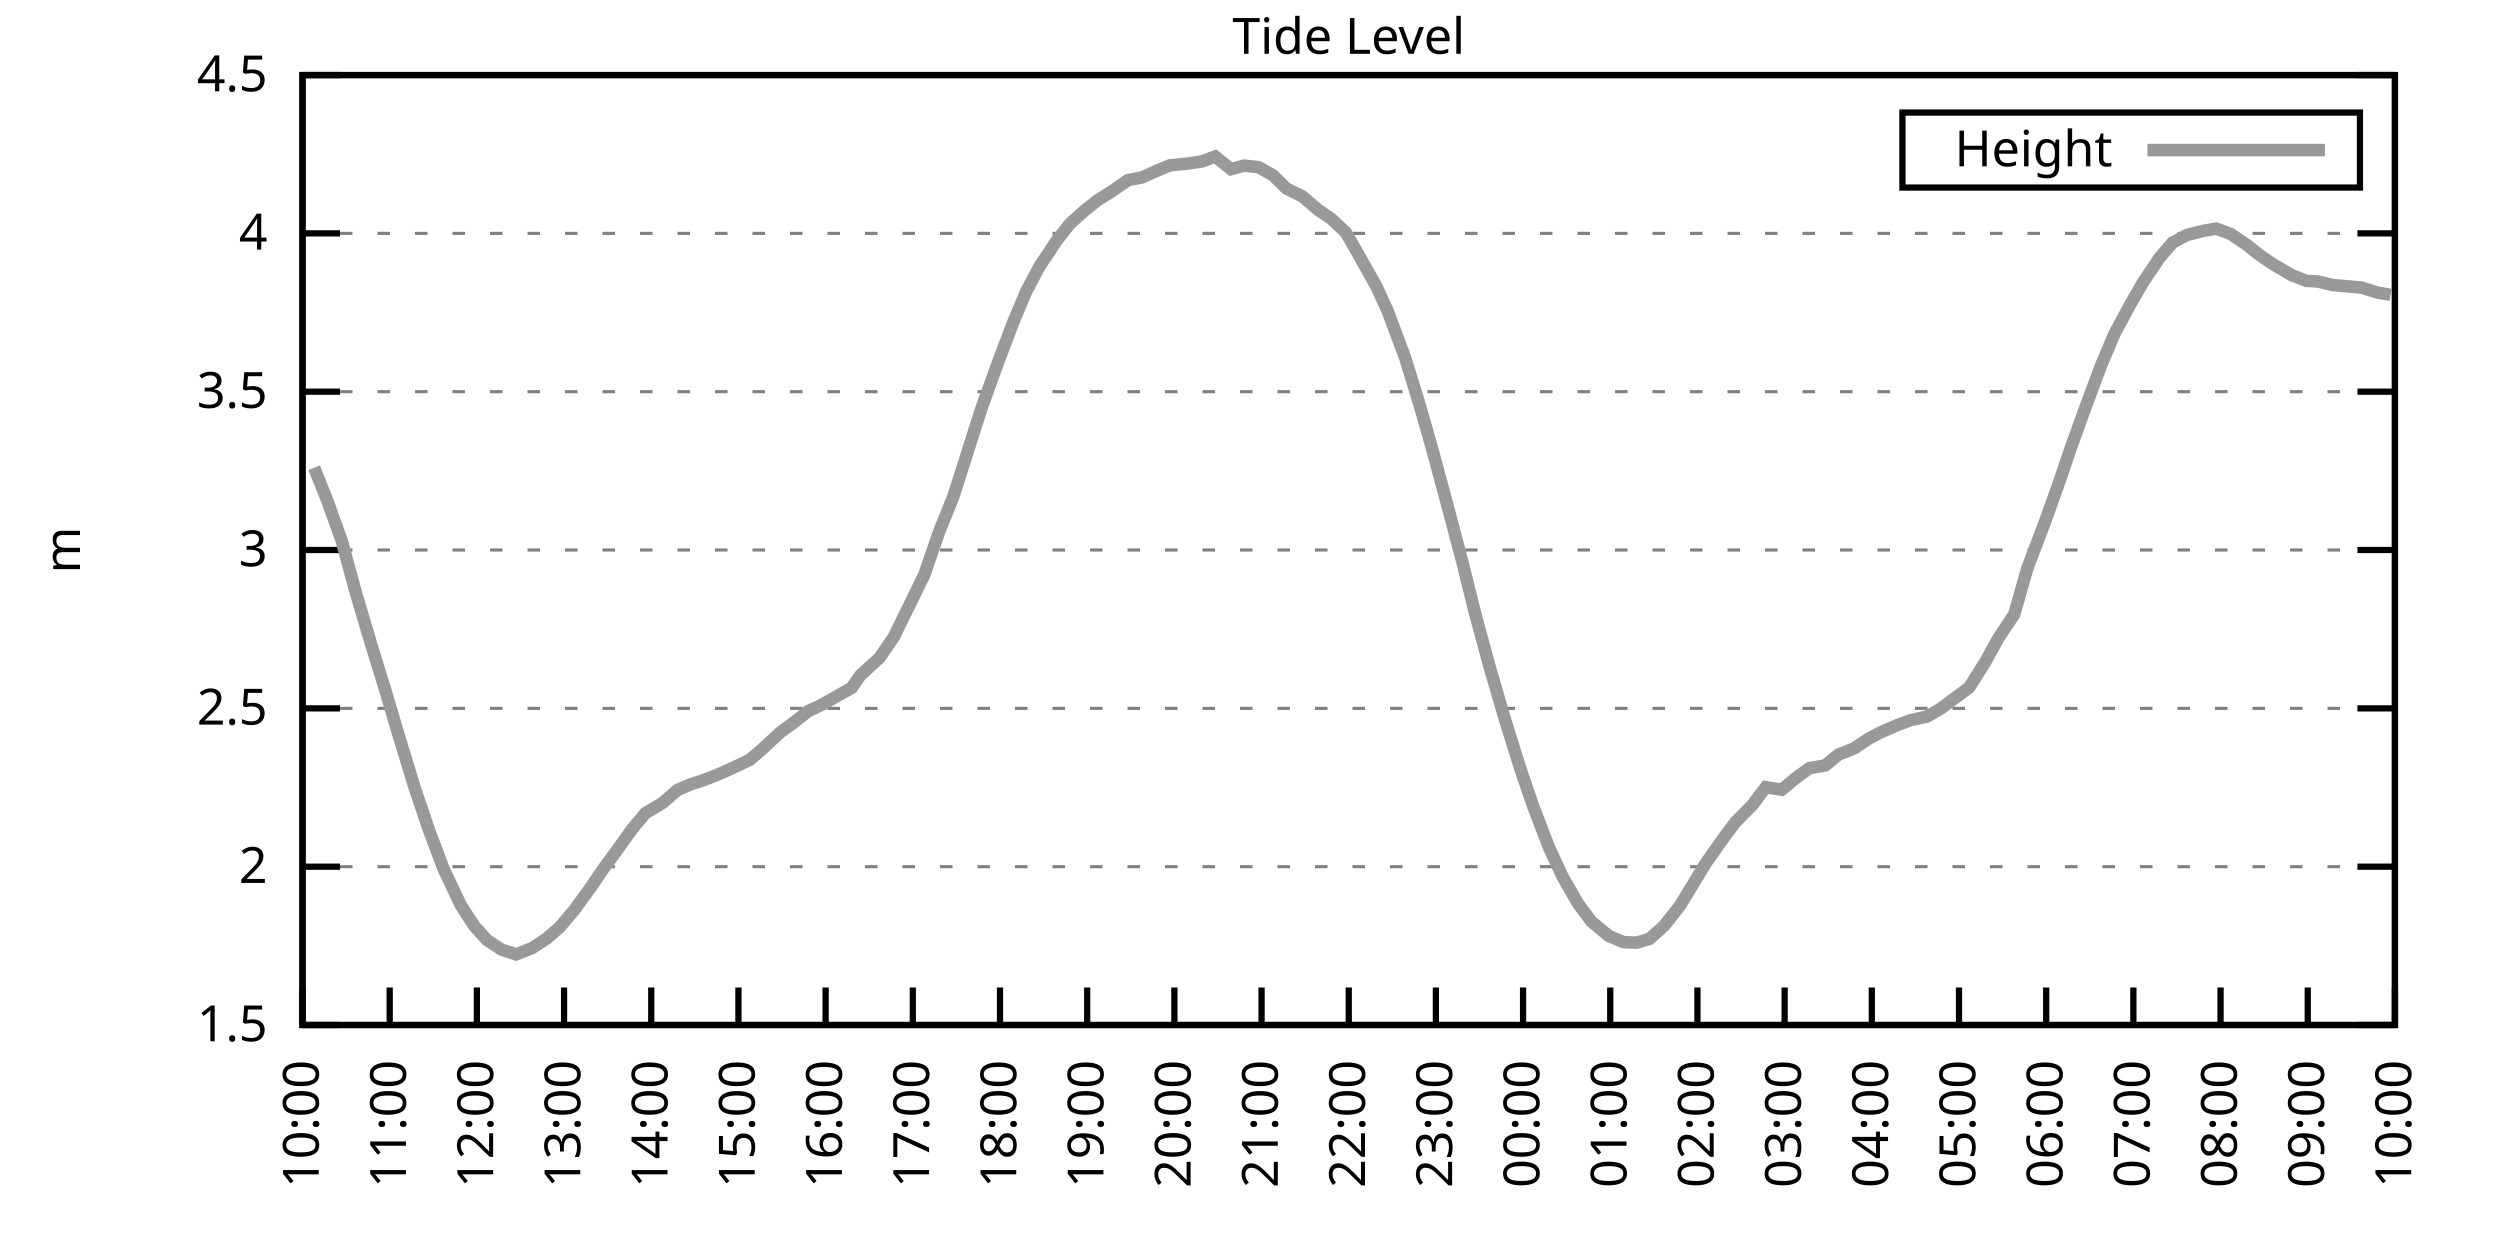
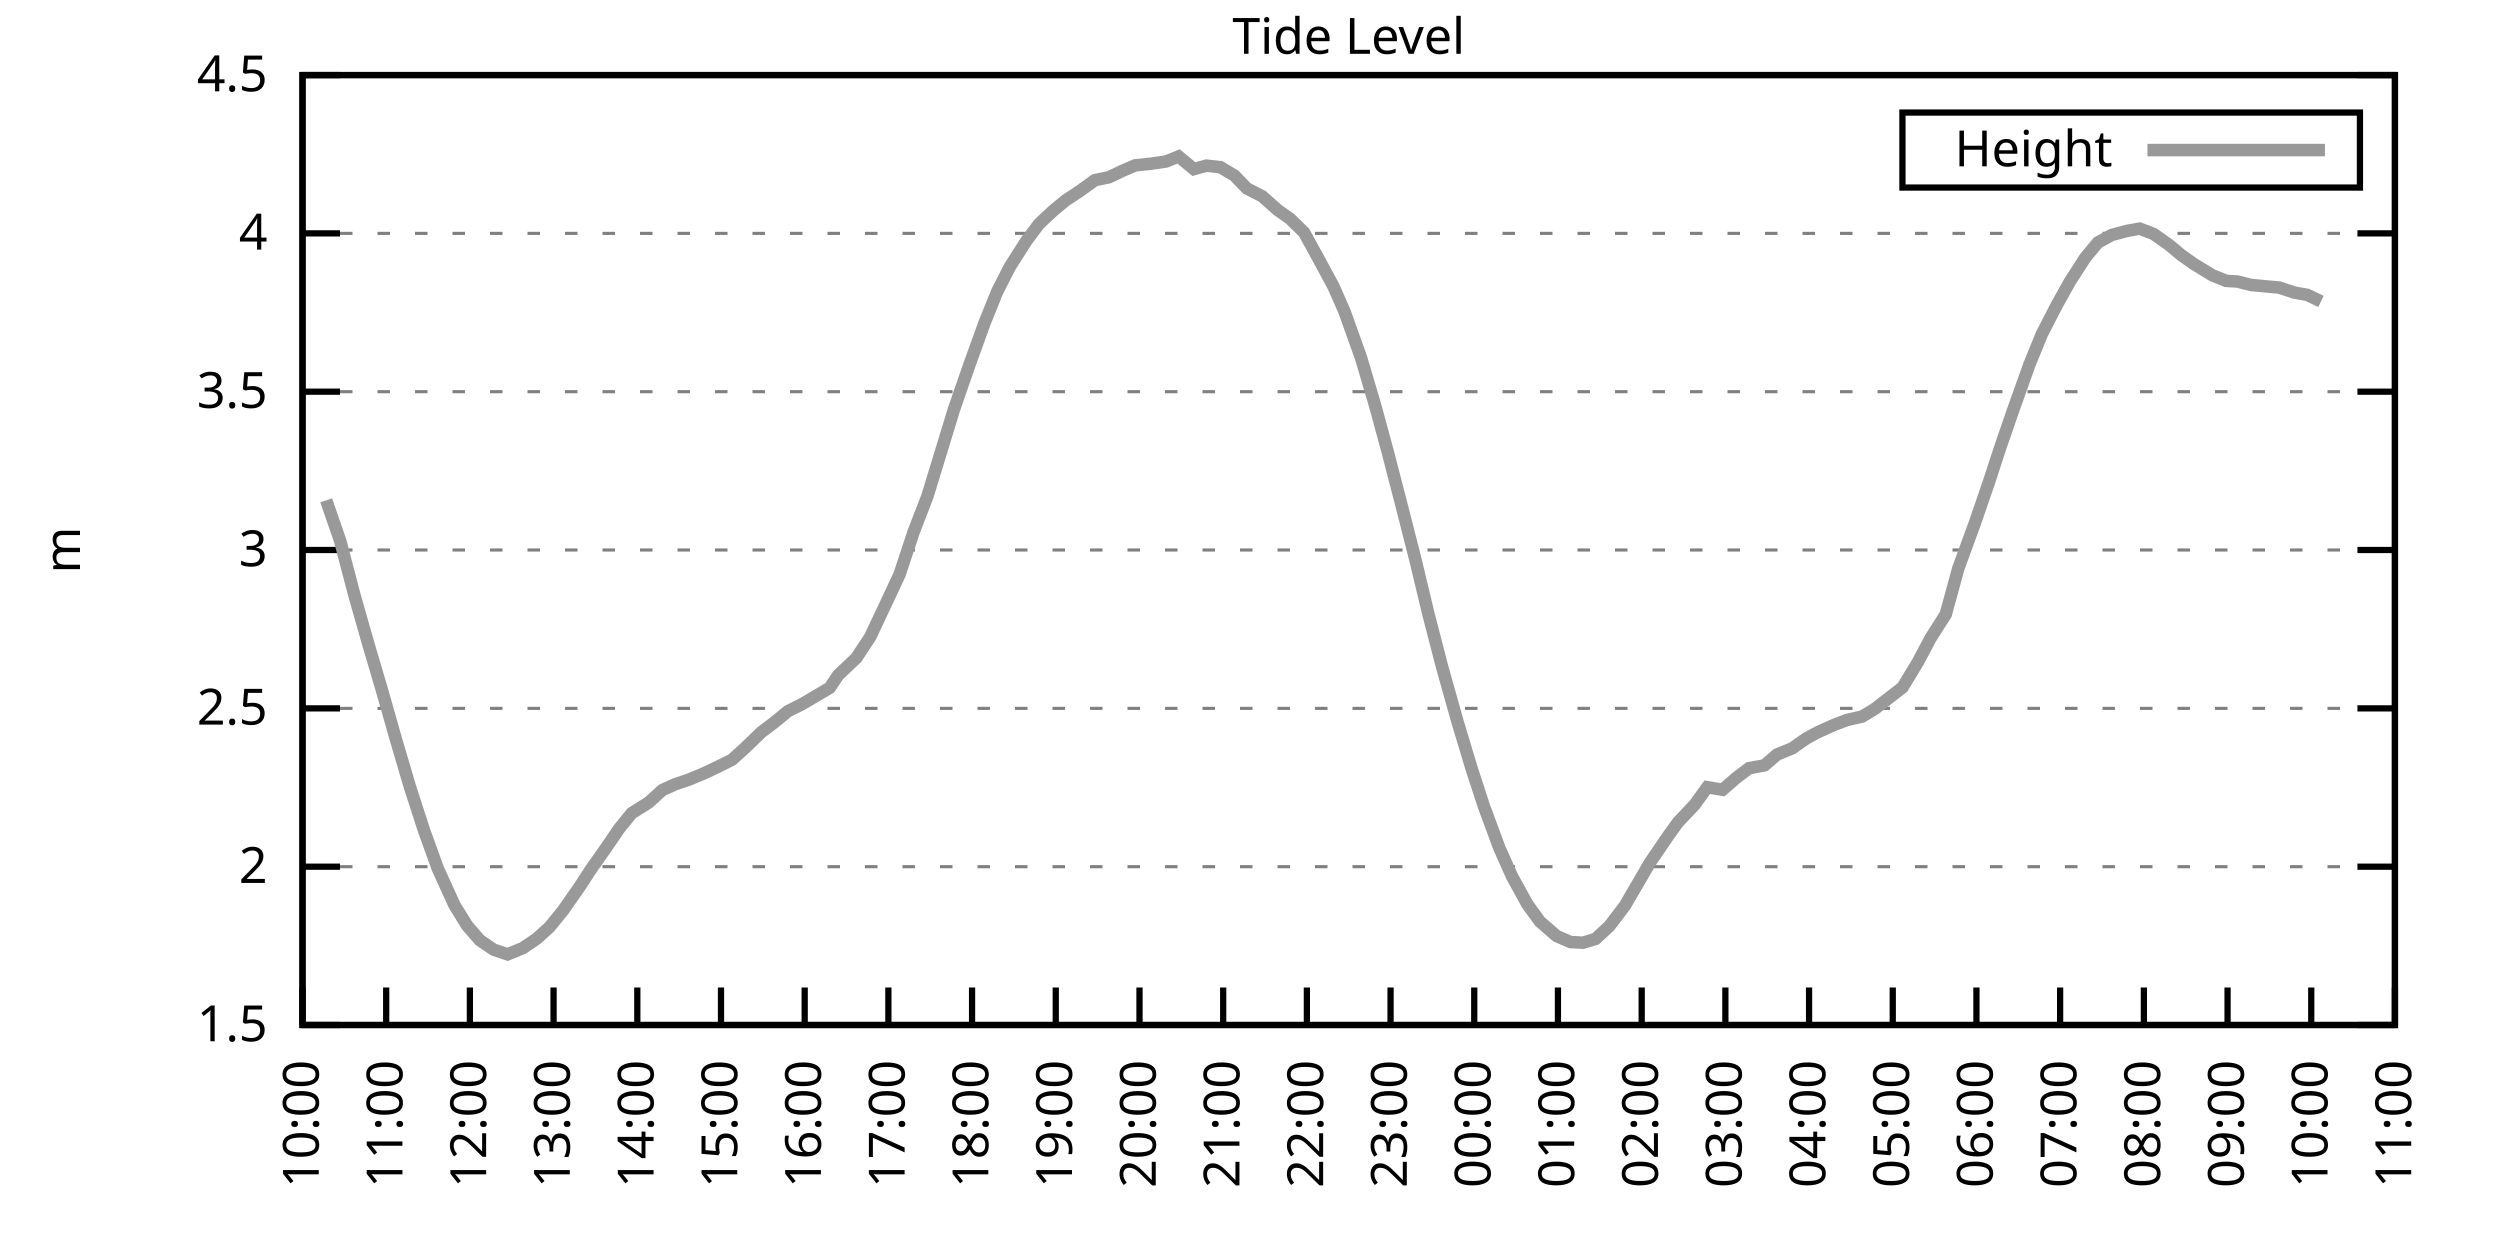
<svg xmlns="http://www.w3.org/2000/svg" xmlns:xlink="http://www.w3.org/1999/xlink" width="400" height="200" viewBox="0 0 400 200">
  <g id="gnuplot_canvas">
    <rect x="0" y="0" width="400" height="200" fill="none" />
    <defs>
      <circle id="gpDot" r="0.5" stroke-width="0.5" stroke="currentColor" />
      <path id="gpPt0" stroke-width="0.333" stroke="currentColor" d="M-1,0 h2 M0,-1 v2" />
      <path id="gpPt1" stroke-width="0.333" stroke="currentColor" d="M-1,-1 L1,1 M1,-1 L-1,1" />
      <path id="gpPt2" stroke-width="0.333" stroke="currentColor" d="M-1,0 L1,0 M0,-1 L0,1 M-1,-1 L1,1 M-1,1 L1,-1" />
      <rect id="gpPt3" stroke-width="0.333" stroke="currentColor" x="-1" y="-1" width="2" height="2" />
      <rect id="gpPt4" stroke-width="0.333" stroke="currentColor" fill="currentColor" x="-1" y="-1" width="2" height="2" />
      <circle id="gpPt5" stroke-width="0.333" stroke="currentColor" cx="0" cy="0" r="1" />
      <use xlink:href="#gpPt5" id="gpPt6" fill="currentColor" stroke="none" />
      <path id="gpPt7" stroke-width="0.333" stroke="currentColor" d="M0,-1.33 L-1.33,0.67 L1.33,0.67 z" />
      <use xlink:href="#gpPt7" id="gpPt8" fill="currentColor" stroke="none" />
      <use xlink:href="#gpPt7" id="gpPt9" stroke="currentColor" transform="rotate(180)" />
      <use xlink:href="#gpPt9" id="gpPt10" fill="currentColor" stroke="none" />
      <use xlink:href="#gpPt3" id="gpPt11" stroke="currentColor" transform="rotate(45)" />
      <use xlink:href="#gpPt11" id="gpPt12" fill="currentColor" stroke="none" />
      <path id="gpPt13" stroke-width="0.333" stroke="currentColor" d="M0,1.330 L1.265,0.411 L0.782,-1.067 L-0.782,-1.076 L-1.265,0.411 z" />
      <use xlink:href="#gpPt13" id="gpPt14" fill="currentColor" stroke="none" />
      <filter id="textbox" filterUnits="objectBoundingBox" x="0" y="0" height="1" width="1">
        <feFlood flood-color="white" flood-opacity="1" result="bgnd" />
        <feComposite in="SourceGraphic" in2="bgnd" operator="atop" />
      </filter>
      <filter id="greybox" filterUnits="objectBoundingBox" x="0" y="0" height="1" width="1">
        <feFlood flood-color="lightgrey" flood-opacity="1" result="grey" />
        <feComposite in="SourceGraphic" in2="grey" operator="atop" />
      </filter>
    </defs>
    <g fill="none" color="white" stroke="currentColor" stroke-width="1.00" stroke-linecap="butt" stroke-linejoin="miter">
</g>
    <g fill="none" color="black" stroke="currentColor" stroke-width="1.00" stroke-linecap="butt" stroke-linejoin="miter">
      <g stroke="none" shape-rendering="crispEdges">
        <polygon fill="rgb(255, 255, 255)" points="48.40,164.00 383.18,164.00 383.18,12.02 48.40,12.02 " />
      </g>
    </g>
    <g fill="none" color="black" stroke="currentColor" stroke-width="1.00" stroke-linecap="butt" stroke-linejoin="miter">
</g>
    <g fill="none" color="black" stroke="black" stroke-width="0.50" stroke-linecap="butt" stroke-linejoin="miter">
</g>
    <g fill="none" color="gray" stroke="currentColor" stroke-width="0.50" stroke-linecap="butt" stroke-linejoin="miter">
      <path stroke="gray" stroke-dasharray="2,4" class="gridline" d="M48.40,164.00 L383.19,164.00  " />
    </g>
    <g fill="none" color="gray" stroke="gray" stroke-width="1.00" stroke-linecap="butt" stroke-linejoin="miter">
</g>
    <g fill="none" color="black" stroke="currentColor" stroke-width="1.00" stroke-linecap="butt" stroke-linejoin="miter">
      <path stroke="black" d="M48.40,164.00 L54.40,164.00 M383.19,164.00 L377.19,164.00  " />
      <g transform="translate(42.80,166.60)" stroke="none" fill="black" font-family="Sans" font-size="8.00" text-anchor="end">
        <text>
          <tspan font-family="Sans"> 1.5</tspan>
        </text>
      </g>
    </g>
    <g fill="none" color="black" stroke="currentColor" stroke-width="1.00" stroke-linecap="butt" stroke-linejoin="miter">
</g>
    <g fill="none" color="black" stroke="black" stroke-width="0.50" stroke-linecap="butt" stroke-linejoin="miter">
</g>
    <g fill="none" color="gray" stroke="currentColor" stroke-width="0.50" stroke-linecap="butt" stroke-linejoin="miter">
      <path stroke="gray" stroke-dasharray="2,4" class="gridline" d="M48.40,138.67 L383.19,138.67  " />
    </g>
    <g fill="none" color="gray" stroke="gray" stroke-width="1.00" stroke-linecap="butt" stroke-linejoin="miter">
</g>
    <g fill="none" color="black" stroke="currentColor" stroke-width="1.00" stroke-linecap="butt" stroke-linejoin="miter">
      <path stroke="black" d="M48.40,138.67 L54.40,138.67 M383.19,138.67 L377.19,138.67  " />
      <g transform="translate(42.80,141.27)" stroke="none" fill="black" font-family="Sans" font-size="8.00" text-anchor="end">
        <text>
          <tspan font-family="Sans"> 2</tspan>
        </text>
      </g>
    </g>
    <g fill="none" color="black" stroke="currentColor" stroke-width="1.00" stroke-linecap="butt" stroke-linejoin="miter">
</g>
    <g fill="none" color="black" stroke="black" stroke-width="0.50" stroke-linecap="butt" stroke-linejoin="miter">
</g>
    <g fill="none" color="gray" stroke="currentColor" stroke-width="0.50" stroke-linecap="butt" stroke-linejoin="miter">
      <path stroke="gray" stroke-dasharray="2,4" class="gridline" d="M48.40,113.34 L383.19,113.34  " />
    </g>
    <g fill="none" color="gray" stroke="gray" stroke-width="1.00" stroke-linecap="butt" stroke-linejoin="miter">
</g>
    <g fill="none" color="black" stroke="currentColor" stroke-width="1.00" stroke-linecap="butt" stroke-linejoin="miter">
      <path stroke="black" d="M48.40,113.34 L54.40,113.34 M383.19,113.34 L377.19,113.34  " />
      <g transform="translate(42.80,115.94)" stroke="none" fill="black" font-family="Sans" font-size="8.00" text-anchor="end">
        <text>
          <tspan font-family="Sans"> 2.5</tspan>
        </text>
      </g>
    </g>
    <g fill="none" color="black" stroke="currentColor" stroke-width="1.00" stroke-linecap="butt" stroke-linejoin="miter">
</g>
    <g fill="none" color="black" stroke="black" stroke-width="0.50" stroke-linecap="butt" stroke-linejoin="miter">
</g>
    <g fill="none" color="gray" stroke="currentColor" stroke-width="0.50" stroke-linecap="butt" stroke-linejoin="miter">
      <path stroke="gray" stroke-dasharray="2,4" class="gridline" d="M48.40,88.00 L383.19,88.00  " />
    </g>
    <g fill="none" color="gray" stroke="gray" stroke-width="1.00" stroke-linecap="butt" stroke-linejoin="miter">
</g>
    <g fill="none" color="black" stroke="currentColor" stroke-width="1.00" stroke-linecap="butt" stroke-linejoin="miter">
      <path stroke="black" d="M48.40,88.00 L54.40,88.00 M383.19,88.00 L377.19,88.00  " />
      <g transform="translate(42.80,90.60)" stroke="none" fill="black" font-family="Sans" font-size="8.00" text-anchor="end">
        <text>
          <tspan font-family="Sans"> 3</tspan>
        </text>
      </g>
    </g>
    <g fill="none" color="black" stroke="currentColor" stroke-width="1.00" stroke-linecap="butt" stroke-linejoin="miter">
</g>
    <g fill="none" color="black" stroke="black" stroke-width="0.50" stroke-linecap="butt" stroke-linejoin="miter">
</g>
    <g fill="none" color="gray" stroke="currentColor" stroke-width="0.50" stroke-linecap="butt" stroke-linejoin="miter">
      <path stroke="gray" stroke-dasharray="2,4" class="gridline" d="M48.40,62.67 L383.19,62.67  " />
    </g>
    <g fill="none" color="gray" stroke="gray" stroke-width="1.00" stroke-linecap="butt" stroke-linejoin="miter">
</g>
    <g fill="none" color="black" stroke="currentColor" stroke-width="1.00" stroke-linecap="butt" stroke-linejoin="miter">
      <path stroke="black" d="M48.40,62.67 L54.40,62.67 M383.19,62.67 L377.19,62.67  " />
      <g transform="translate(42.80,65.27)" stroke="none" fill="black" font-family="Sans" font-size="8.00" text-anchor="end">
        <text>
          <tspan font-family="Sans"> 3.5</tspan>
        </text>
      </g>
    </g>
    <g fill="none" color="black" stroke="currentColor" stroke-width="1.00" stroke-linecap="butt" stroke-linejoin="miter">
</g>
    <g fill="none" color="black" stroke="black" stroke-width="0.50" stroke-linecap="butt" stroke-linejoin="miter">
</g>
    <g fill="none" color="gray" stroke="currentColor" stroke-width="0.50" stroke-linecap="butt" stroke-linejoin="miter">
      <path stroke="gray" stroke-dasharray="2,4" class="gridline" d="M48.40,37.34 L383.19,37.34  " />
    </g>
    <g fill="none" color="gray" stroke="gray" stroke-width="1.00" stroke-linecap="butt" stroke-linejoin="miter">
</g>
    <g fill="none" color="black" stroke="currentColor" stroke-width="1.00" stroke-linecap="butt" stroke-linejoin="miter">
      <path stroke="black" d="M48.40,37.34 L54.40,37.34 M383.19,37.34 L377.19,37.34  " />
      <g transform="translate(42.80,39.94)" stroke="none" fill="black" font-family="Sans" font-size="8.00" text-anchor="end">
        <text>
          <tspan font-family="Sans"> 4</tspan>
        </text>
      </g>
    </g>
    <g fill="none" color="black" stroke="currentColor" stroke-width="1.00" stroke-linecap="butt" stroke-linejoin="miter">
</g>
    <g fill="none" color="black" stroke="black" stroke-width="0.50" stroke-linecap="butt" stroke-linejoin="miter">
</g>
    <g fill="none" color="gray" stroke="currentColor" stroke-width="0.50" stroke-linecap="butt" stroke-linejoin="miter">
      <path stroke="gray" stroke-dasharray="2,4" class="gridline" d="M48.40,12.01 L383.19,12.01  " />
    </g>
    <g fill="none" color="gray" stroke="gray" stroke-width="1.00" stroke-linecap="butt" stroke-linejoin="miter">
</g>
    <g fill="none" color="black" stroke="currentColor" stroke-width="1.00" stroke-linecap="butt" stroke-linejoin="miter">
      <path stroke="black" d="M48.40,12.01 L54.40,12.01 M383.19,12.01 L377.19,12.01  " />
      <g transform="translate(42.80,14.61)" stroke="none" fill="black" font-family="Sans" font-size="8.00" text-anchor="end">
        <text>
          <tspan font-family="Sans"> 4.5</tspan>
        </text>
      </g>
    </g>
    <g fill="none" color="black" stroke="currentColor" stroke-width="1.00" stroke-linecap="butt" stroke-linejoin="miter">
      <path stroke="black" d="M48.40,164.00 L48.40,158.00  " />
      <g transform="translate(51.00,169.60) rotate(270.00)" stroke="none" fill="black" font-family="Sans" font-size="8.00" text-anchor="end">
        <text>
          <tspan font-family="Sans">10:00</tspan>
        </text>
      </g>
    </g>
    <g fill="none" color="black" stroke="currentColor" stroke-width="1.00" stroke-linecap="butt" stroke-linejoin="miter">
-       <path stroke="black" d="M62.35,164.00 L62.35,158.00  " />
-       <g transform="translate(64.95,169.60) rotate(270.00)" stroke="none" fill="black" font-family="Sans" font-size="8.00" text-anchor="end">
+       <path stroke="black" d="M61.79,164.00 L61.79,158.00  " />
+       <g transform="translate(64.39,169.60) rotate(270.00)" stroke="none" fill="black" font-family="Sans" font-size="8.00" text-anchor="end">
        <text>
          <tspan font-family="Sans">11:00</tspan>
        </text>
      </g>
    </g>
    <g fill="none" color="black" stroke="currentColor" stroke-width="1.00" stroke-linecap="butt" stroke-linejoin="miter">
-       <path stroke="black" d="M76.30,164.00 L76.30,158.00  " />
-       <g transform="translate(78.90,169.60) rotate(270.00)" stroke="none" fill="black" font-family="Sans" font-size="8.00" text-anchor="end">
+       <path stroke="black" d="M75.18,164.00 L75.18,158.00  " />
+       <g transform="translate(77.78,169.60) rotate(270.00)" stroke="none" fill="black" font-family="Sans" font-size="8.00" text-anchor="end">
        <text>
          <tspan font-family="Sans">12:00</tspan>
        </text>
      </g>
    </g>
    <g fill="none" color="black" stroke="currentColor" stroke-width="1.00" stroke-linecap="butt" stroke-linejoin="miter">
-       <path stroke="black" d="M90.25,164.00 L90.25,158.00  " />
-       <g transform="translate(92.85,169.60) rotate(270.00)" stroke="none" fill="black" font-family="Sans" font-size="8.00" text-anchor="end">
+       <path stroke="black" d="M88.57,164.00 L88.57,158.00  " />
+       <g transform="translate(91.17,169.60) rotate(270.00)" stroke="none" fill="black" font-family="Sans" font-size="8.00" text-anchor="end">
        <text>
          <tspan font-family="Sans">13:00</tspan>
        </text>
      </g>
    </g>
    <g fill="none" color="black" stroke="currentColor" stroke-width="1.00" stroke-linecap="butt" stroke-linejoin="miter">
-       <path stroke="black" d="M104.20,164.00 L104.20,158.00  " />
-       <g transform="translate(106.80,169.60) rotate(270.00)" stroke="none" fill="black" font-family="Sans" font-size="8.00" text-anchor="end">
+       <path stroke="black" d="M101.97,164.00 L101.97,158.00  " />
+       <g transform="translate(104.57,169.60) rotate(270.00)" stroke="none" fill="black" font-family="Sans" font-size="8.00" text-anchor="end">
        <text>
          <tspan font-family="Sans">14:00</tspan>
        </text>
      </g>
    </g>
    <g fill="none" color="black" stroke="currentColor" stroke-width="1.00" stroke-linecap="butt" stroke-linejoin="miter">
-       <path stroke="black" d="M118.15,164.00 L118.15,158.00  " />
-       <g transform="translate(120.75,169.60) rotate(270.00)" stroke="none" fill="black" font-family="Sans" font-size="8.00" text-anchor="end">
+       <path stroke="black" d="M115.36,164.00 L115.36,158.00  " />
+       <g transform="translate(117.96,169.60) rotate(270.00)" stroke="none" fill="black" font-family="Sans" font-size="8.00" text-anchor="end">
        <text>
          <tspan font-family="Sans">15:00</tspan>
        </text>
      </g>
    </g>
    <g fill="none" color="black" stroke="currentColor" stroke-width="1.00" stroke-linecap="butt" stroke-linejoin="miter">
-       <path stroke="black" d="M132.10,164.00 L132.10,158.00  " />
-       <g transform="translate(134.70,169.60) rotate(270.00)" stroke="none" fill="black" font-family="Sans" font-size="8.00" text-anchor="end">
+       <path stroke="black" d="M128.75,164.00 L128.75,158.00  " />
+       <g transform="translate(131.35,169.60) rotate(270.00)" stroke="none" fill="black" font-family="Sans" font-size="8.00" text-anchor="end">
        <text>
          <tspan font-family="Sans">16:00</tspan>
        </text>
      </g>
    </g>
    <g fill="none" color="black" stroke="currentColor" stroke-width="1.00" stroke-linecap="butt" stroke-linejoin="miter">
-       <path stroke="black" d="M146.05,164.00 L146.05,158.00  " />
-       <g transform="translate(148.65,169.60) rotate(270.00)" stroke="none" fill="black" font-family="Sans" font-size="8.00" text-anchor="end">
+       <path stroke="black" d="M142.14,164.00 L142.14,158.00  " />
+       <g transform="translate(144.74,169.60) rotate(270.00)" stroke="none" fill="black" font-family="Sans" font-size="8.00" text-anchor="end">
        <text>
          <tspan font-family="Sans">17:00</tspan>
        </text>
      </g>
    </g>
    <g fill="none" color="black" stroke="currentColor" stroke-width="1.00" stroke-linecap="butt" stroke-linejoin="miter">
-       <path stroke="black" d="M160.00,164.00 L160.00,158.00  " />
-       <g transform="translate(162.60,169.60) rotate(270.00)" stroke="none" fill="black" font-family="Sans" font-size="8.00" text-anchor="end">
+       <path stroke="black" d="M155.53,164.00 L155.53,158.00  " />
+       <g transform="translate(158.13,169.60) rotate(270.00)" stroke="none" fill="black" font-family="Sans" font-size="8.00" text-anchor="end">
        <text>
          <tspan font-family="Sans">18:00</tspan>
        </text>
      </g>
    </g>
    <g fill="none" color="black" stroke="currentColor" stroke-width="1.00" stroke-linecap="butt" stroke-linejoin="miter">
-       <path stroke="black" d="M173.95,164.00 L173.95,158.00  " />
-       <g transform="translate(176.55,169.60) rotate(270.00)" stroke="none" fill="black" font-family="Sans" font-size="8.00" text-anchor="end">
+       <path stroke="black" d="M168.92,164.00 L168.92,158.00  " />
+       <g transform="translate(171.52,169.60) rotate(270.00)" stroke="none" fill="black" font-family="Sans" font-size="8.00" text-anchor="end">
        <text>
          <tspan font-family="Sans">19:00</tspan>
        </text>
      </g>
    </g>
    <g fill="none" color="black" stroke="currentColor" stroke-width="1.00" stroke-linecap="butt" stroke-linejoin="miter">
-       <path stroke="black" d="M187.90,164.00 L187.90,158.00  " />
-       <g transform="translate(190.50,169.60) rotate(270.00)" stroke="none" fill="black" font-family="Sans" font-size="8.00" text-anchor="end">
+       <path stroke="black" d="M182.32,164.00 L182.32,158.00  " />
+       <g transform="translate(184.92,169.60) rotate(270.00)" stroke="none" fill="black" font-family="Sans" font-size="8.00" text-anchor="end">
        <text>
          <tspan font-family="Sans">20:00</tspan>
        </text>
      </g>
    </g>
    <g fill="none" color="black" stroke="currentColor" stroke-width="1.00" stroke-linecap="butt" stroke-linejoin="miter">
-       <path stroke="black" d="M201.85,164.00 L201.85,158.00  " />
-       <g transform="translate(204.45,169.60) rotate(270.00)" stroke="none" fill="black" font-family="Sans" font-size="8.00" text-anchor="end">
+       <path stroke="black" d="M195.71,164.00 L195.71,158.00  " />
+       <g transform="translate(198.31,169.60) rotate(270.00)" stroke="none" fill="black" font-family="Sans" font-size="8.00" text-anchor="end">
        <text>
          <tspan font-family="Sans">21:00</tspan>
        </text>
      </g>
    </g>
    <g fill="none" color="black" stroke="currentColor" stroke-width="1.00" stroke-linecap="butt" stroke-linejoin="miter">
-       <path stroke="black" d="M215.80,164.00 L215.80,158.00  " />
-       <g transform="translate(218.40,169.60) rotate(270.00)" stroke="none" fill="black" font-family="Sans" font-size="8.00" text-anchor="end">
+       <path stroke="black" d="M209.10,164.00 L209.10,158.00  " />
+       <g transform="translate(211.70,169.60) rotate(270.00)" stroke="none" fill="black" font-family="Sans" font-size="8.00" text-anchor="end">
        <text>
          <tspan font-family="Sans">22:00</tspan>
        </text>
      </g>
    </g>
    <g fill="none" color="black" stroke="currentColor" stroke-width="1.00" stroke-linecap="butt" stroke-linejoin="miter">
-       <path stroke="black" d="M229.74,164.00 L229.74,158.00  " />
-       <g transform="translate(232.34,169.60) rotate(270.00)" stroke="none" fill="black" font-family="Sans" font-size="8.00" text-anchor="end">
+       <path stroke="black" d="M222.49,164.00 L222.49,158.00  " />
+       <g transform="translate(225.09,169.60) rotate(270.00)" stroke="none" fill="black" font-family="Sans" font-size="8.00" text-anchor="end">
        <text>
          <tspan font-family="Sans">23:00</tspan>
        </text>
      </g>
    </g>
    <g fill="none" color="black" stroke="currentColor" stroke-width="1.00" stroke-linecap="butt" stroke-linejoin="miter">
-       <path stroke="black" d="M243.69,164.00 L243.69,158.00  " />
-       <g transform="translate(246.29,169.60) rotate(270.00)" stroke="none" fill="black" font-family="Sans" font-size="8.00" text-anchor="end">
+       <path stroke="black" d="M235.88,164.00 L235.88,158.00  " />
+       <g transform="translate(238.48,169.60) rotate(270.00)" stroke="none" fill="black" font-family="Sans" font-size="8.00" text-anchor="end">
        <text>
          <tspan font-family="Sans">00:00</tspan>
        </text>
      </g>
    </g>
    <g fill="none" color="black" stroke="currentColor" stroke-width="1.00" stroke-linecap="butt" stroke-linejoin="miter">
-       <path stroke="black" d="M257.64,164.00 L257.64,158.00  " />
-       <g transform="translate(260.24,169.60) rotate(270.00)" stroke="none" fill="black" font-family="Sans" font-size="8.00" text-anchor="end">
+       <path stroke="black" d="M249.27,164.00 L249.27,158.00  " />
+       <g transform="translate(251.87,169.60) rotate(270.00)" stroke="none" fill="black" font-family="Sans" font-size="8.00" text-anchor="end">
        <text>
          <tspan font-family="Sans">01:00</tspan>
        </text>
      </g>
    </g>
    <g fill="none" color="black" stroke="currentColor" stroke-width="1.00" stroke-linecap="butt" stroke-linejoin="miter">
-       <path stroke="black" d="M271.59,164.00 L271.59,158.00  " />
-       <g transform="translate(274.19,169.60) rotate(270.00)" stroke="none" fill="black" font-family="Sans" font-size="8.00" text-anchor="end">
+       <path stroke="black" d="M262.67,164.00 L262.67,158.00  " />
+       <g transform="translate(265.27,169.60) rotate(270.00)" stroke="none" fill="black" font-family="Sans" font-size="8.00" text-anchor="end">
        <text>
          <tspan font-family="Sans">02:00</tspan>
        </text>
      </g>
    </g>
    <g fill="none" color="black" stroke="currentColor" stroke-width="1.00" stroke-linecap="butt" stroke-linejoin="miter">
-       <path stroke="black" d="M285.54,164.00 L285.54,158.00  " />
-       <g transform="translate(288.14,169.60) rotate(270.00)" stroke="none" fill="black" font-family="Sans" font-size="8.00" text-anchor="end">
+       <path stroke="black" d="M276.06,164.00 L276.06,158.00  " />
+       <g transform="translate(278.66,169.60) rotate(270.00)" stroke="none" fill="black" font-family="Sans" font-size="8.00" text-anchor="end">
        <text>
          <tspan font-family="Sans">03:00</tspan>
        </text>
      </g>
    </g>
    <g fill="none" color="black" stroke="currentColor" stroke-width="1.00" stroke-linecap="butt" stroke-linejoin="miter">
-       <path stroke="black" d="M299.49,164.00 L299.49,158.00  " />
-       <g transform="translate(302.09,169.60) rotate(270.00)" stroke="none" fill="black" font-family="Sans" font-size="8.00" text-anchor="end">
+       <path stroke="black" d="M289.45,164.00 L289.45,158.00  " />
+       <g transform="translate(292.05,169.60) rotate(270.00)" stroke="none" fill="black" font-family="Sans" font-size="8.00" text-anchor="end">
        <text>
          <tspan font-family="Sans">04:00</tspan>
        </text>
      </g>
    </g>
    <g fill="none" color="black" stroke="currentColor" stroke-width="1.00" stroke-linecap="butt" stroke-linejoin="miter">
-       <path stroke="black" d="M313.44,164.00 L313.44,158.00  " />
-       <g transform="translate(316.04,169.60) rotate(270.00)" stroke="none" fill="black" font-family="Sans" font-size="8.00" text-anchor="end">
+       <path stroke="black" d="M302.84,164.00 L302.84,158.00  " />
+       <g transform="translate(305.44,169.60) rotate(270.00)" stroke="none" fill="black" font-family="Sans" font-size="8.00" text-anchor="end">
        <text>
          <tspan font-family="Sans">05:00</tspan>
        </text>
      </g>
    </g>
    <g fill="none" color="black" stroke="currentColor" stroke-width="1.00" stroke-linecap="butt" stroke-linejoin="miter">
-       <path stroke="black" d="M327.39,164.00 L327.39,158.00  " />
-       <g transform="translate(329.99,169.60) rotate(270.00)" stroke="none" fill="black" font-family="Sans" font-size="8.00" text-anchor="end">
+       <path stroke="black" d="M316.23,164.00 L316.23,158.00  " />
+       <g transform="translate(318.83,169.60) rotate(270.00)" stroke="none" fill="black" font-family="Sans" font-size="8.00" text-anchor="end">
        <text>
          <tspan font-family="Sans">06:00</tspan>
        </text>
      </g>
    </g>
    <g fill="none" color="black" stroke="currentColor" stroke-width="1.00" stroke-linecap="butt" stroke-linejoin="miter">
-       <path stroke="black" d="M341.34,164.00 L341.34,158.00  " />
-       <g transform="translate(343.94,169.60) rotate(270.00)" stroke="none" fill="black" font-family="Sans" font-size="8.00" text-anchor="end">
+       <path stroke="black" d="M329.62,164.00 L329.62,158.00  " />
+       <g transform="translate(332.22,169.60) rotate(270.00)" stroke="none" fill="black" font-family="Sans" font-size="8.00" text-anchor="end">
        <text>
          <tspan font-family="Sans">07:00</tspan>
        </text>
      </g>
    </g>
    <g fill="none" color="black" stroke="currentColor" stroke-width="1.00" stroke-linecap="butt" stroke-linejoin="miter">
-       <path stroke="black" d="M355.29,164.00 L355.29,158.00  " />
-       <g transform="translate(357.89,169.60) rotate(270.00)" stroke="none" fill="black" font-family="Sans" font-size="8.00" text-anchor="end">
+       <path stroke="black" d="M343.02,164.00 L343.02,158.00  " />
+       <g transform="translate(345.62,169.60) rotate(270.00)" stroke="none" fill="black" font-family="Sans" font-size="8.00" text-anchor="end">
        <text>
          <tspan font-family="Sans">08:00</tspan>
        </text>
      </g>
    </g>
    <g fill="none" color="black" stroke="currentColor" stroke-width="1.00" stroke-linecap="butt" stroke-linejoin="miter">
-       <path stroke="black" d="M369.24,164.00 L369.24,158.00  " />
-       <g transform="translate(371.84,169.60) rotate(270.00)" stroke="none" fill="black" font-family="Sans" font-size="8.00" text-anchor="end">
+       <path stroke="black" d="M356.41,164.00 L356.41,158.00  " />
+       <g transform="translate(359.01,169.60) rotate(270.00)" stroke="none" fill="black" font-family="Sans" font-size="8.00" text-anchor="end">
        <text>
          <tspan font-family="Sans">09:00</tspan>
+         </text>
+       </g>
+     </g>
+     <g fill="none" color="black" stroke="currentColor" stroke-width="1.00" stroke-linecap="butt" stroke-linejoin="miter">
+       <path stroke="black" d="M369.80,164.00 L369.80,158.00  " />
+       <g transform="translate(372.40,169.60) rotate(270.00)" stroke="none" fill="black" font-family="Sans" font-size="8.00" text-anchor="end">
+         <text>
+           <tspan font-family="Sans">10:00</tspan>
        </text>
      </g>
    </g>
    <g fill="none" color="black" stroke="currentColor" stroke-width="1.00" stroke-linecap="butt" stroke-linejoin="miter">
      <path stroke="black" d="M383.19,164.00 L383.19,158.00  " />
      <g transform="translate(385.79,169.60) rotate(270.00)" stroke="none" fill="black" font-family="Sans" font-size="8.00" text-anchor="end">
        <text>
-           <tspan font-family="Sans">10:00</tspan>
+           <tspan font-family="Sans">11:00</tspan>
        </text>
      </g>
    </g>
    <g fill="none" color="black" stroke="currentColor" stroke-width="1.00" stroke-linecap="butt" stroke-linejoin="miter">
</g>
    <g fill="none" color="black" stroke="currentColor" stroke-width="1.00" stroke-linecap="butt" stroke-linejoin="miter">
      <path stroke="black" d="M48.40,12.01 L48.40,164.00 L383.19,164.00 L383.19,12.01 L48.40,12.01 Z  " />
    </g>
    <g fill="none" color="black" stroke="currentColor" stroke-width="1.00" stroke-linecap="butt" stroke-linejoin="miter">
</g>
    <g fill="none" color="black" stroke="currentColor" stroke-width="1.00" stroke-linecap="butt" stroke-linejoin="miter">
      <path stroke="black" d="M304.39,30.01 L304.39,18.01 L377.59,18.01 L377.59,30.01 L304.39,30.01 Z  " />
    </g>
    <g id="Tide_level_plot_1">
      <g fill="none" color="white" stroke="black" stroke-width="2.00" stroke-linecap="butt" stroke-linejoin="miter">
</g>
      <g fill="none" color="black" stroke="currentColor" stroke-width="2.00" stroke-linecap="butt" stroke-linejoin="miter">
        <g transform="translate(337.99,26.61)" stroke="none" fill="black" font-family="Sans" font-size="8.00" text-anchor="end">
          <text>
            <tspan font-family="Sans">Height</tspan>
          </text>
        </g>
      </g>
      <g fill="none" color="black" stroke="currentColor" stroke-width="2.00" stroke-linecap="butt" stroke-linejoin="miter">
-         <path stroke="rgb(153, 153, 153)" d="M343.59,24.01 L371.99,24.01 M50.26,74.83 L52.35,80.05 L54.68,86.54 L57.00,95.05 L59.33,102.90 L61.65,110.45   L63.98,118.30 L66.30,125.90 L68.63,132.79 L70.95,138.97 L73.74,144.85 L75.83,148.09 L77.93,150.42 L80.25,151.94   L82.58,152.70 L85.13,151.69 L87.46,150.17 L89.55,148.35 L91.88,145.61 L94.67,141.76 L96.53,139.02 L99.08,135.53   L101.18,132.59 L103.27,130.11 L106.06,128.43 L108.38,126.41 L110.48,125.50 L112.80,124.74 L115.36,123.72 L117.68,122.66   L120.01,121.54 L122.10,119.72 L124.89,117.14 L126.98,115.62 L129.31,113.79 L131.63,112.68 L133.96,111.36 L136.28,110.04   L137.68,108.02 L140.70,105.28 L143.02,101.89 L145.81,96.21 L147.91,91.91 L150.23,85.17 L152.56,79.39 L154.88,72.10   L156.97,65.51 L159.53,58.42 L162.09,51.63 L164.18,46.66 L166.27,42.71 L169.06,38.51 L171.16,35.82 L173.48,33.74   L175.57,32.07 L177.90,30.60 L180.46,28.83 L182.78,28.37 L185.11,27.31 L187.20,26.45 L189.76,26.20 L192.31,25.84   L194.41,25.03 L196.96,27.06 L199.06,26.50 L201.38,26.75 L203.71,28.07 L205.80,30.15 L208.36,31.41 L210.91,33.59   L213.01,35.01 L215.33,37.19 L217.42,40.84 L220.21,45.80 L222.07,49.86 L224.86,57.35 L227.19,64.95 L229.28,72.30   L231.84,81.82 L233.93,89.73 L236.02,98.14 L238.35,106.75 L240.90,115.46 L243.23,122.91 L245.32,129.04 L247.88,135.68   L249.97,140.19 L252.53,144.65 L254.62,147.43 L257.41,149.76 L259.74,150.73 L261.83,150.83 L263.92,150.22 L266.25,148.14   L268.80,144.90 L270.90,141.45 L272.99,138.01 L276.01,133.75 L277.64,131.58 L280.43,128.74 L282.52,125.95 L285.08,126.36   L287.40,124.43 L289.50,122.91 L292.05,122.46 L294.15,120.73 L296.70,119.72 L299.03,118.15 L300.89,117.19 L303.68,115.97   L305.77,115.21 L308.33,114.65 L310.42,113.44 L315.07,109.99 L317.63,105.94 L319.72,102.14 L322.28,98.29 L324.37,90.94   L327.16,83.60 L329.48,77.11 L331.34,71.64 L333.44,65.81 L336.23,58.32 L338.32,53.40 L340.88,48.64 L342.97,45.04   L345.53,41.24 L347.62,38.81 L349.94,37.59 L352.50,36.94 L354.59,36.58 L356.92,37.44 L359.48,39.17 L361.57,40.84   L363.66,42.26 L366.68,44.03 L369.01,44.94 L370.87,45.04 L373.19,45.60 L375.98,45.85 L377.84,46.01 L380.40,46.82   L382.49,47.17  " />
+         <path stroke="rgb(153, 153, 153)" d="M343.59,24.01 L371.99,24.01 M52.19,80.05 L54.43,86.54 L56.66,95.05 L58.89,102.90 L61.12,110.45 L63.35,118.30   L65.59,125.90 L67.82,132.79 L70.05,138.97 L72.73,144.85 L74.74,148.09 L76.75,150.42 L78.98,151.94 L81.21,152.70   L83.66,151.69 L85.90,150.17 L87.91,148.35 L90.14,145.61 L92.82,141.76 L94.60,139.02 L97.06,135.53 L99.06,132.59   L101.07,130.11 L103.75,128.43 L105.98,126.41 L107.99,125.50 L110.22,124.74 L112.68,123.72 L114.91,122.66 L117.14,121.54   L119.15,119.72 L121.83,117.14 L123.84,115.62 L126.07,113.79 L128.30,112.68 L130.54,111.36 L132.77,110.04 L134.11,108.02   L137.01,105.28 L139.24,101.89 L141.92,96.21 L143.93,91.91 L146.16,85.17 L148.39,79.39 L150.62,72.10 L152.63,65.51   L155.09,58.42 L157.54,51.63 L159.55,46.66 L161.56,42.71 L164.24,38.51 L166.25,35.82 L168.48,33.74 L170.49,32.07   L172.72,30.60 L175.17,28.83 L177.41,28.37 L179.64,27.31 L181.65,26.45 L184.10,26.20 L186.56,25.84 L188.57,25.03   L191.02,27.06 L193.03,26.50 L195.26,26.75 L197.49,28.07 L199.50,30.15 L201.96,31.41 L204.41,33.59 L206.42,35.01   L208.65,37.19 L210.66,40.84 L213.34,45.80 L215.13,49.86 L217.80,57.35 L220.04,64.95 L222.04,72.30 L224.50,81.82   L226.51,89.73 L228.52,98.14 L230.75,106.75 L233.20,115.46 L235.44,122.91 L237.44,129.04 L239.90,135.68 L241.91,140.19   L244.36,144.65 L246.37,147.43 L249.05,149.76 L251.28,150.73 L253.29,150.83 L255.30,150.22 L257.53,148.14 L259.99,144.90   L262.00,141.45 L264.00,138.01 L266.91,133.75 L268.47,131.58 L271.15,128.74 L273.16,125.95 L275.61,126.36 L277.84,124.43   L279.85,122.91 L282.31,122.46 L284.32,120.73 L286.77,119.72 L289.00,118.15 L290.79,117.19 L293.47,115.97 L295.48,115.21   L297.93,114.65 L299.94,113.44 L304.40,109.99 L306.86,105.94 L308.87,102.14 L311.32,98.29 L313.33,90.94 L316.01,83.60   L318.24,77.11 L320.03,71.64 L322.04,65.81 L324.71,58.32 L326.72,53.40 L329.18,48.64 L331.19,45.04 L333.64,41.24   L335.65,38.81 L337.88,37.59 L340.34,36.94 L342.35,36.58 L344.58,37.44 L347.03,39.17 L349.04,40.84 L351.05,42.26   L353.95,44.03 L356.18,44.94 L357.97,45.04 L360.20,45.60 L362.88,45.85 L364.66,46.01 L367.12,46.82 L369.13,47.17   L371.36,48.23  " />
      </g>
    </g>
    <g fill="none" color="black" stroke="currentColor" stroke-width="2.00" stroke-linecap="butt" stroke-linejoin="miter">
</g>
    <g fill="none" color="black" stroke="black" stroke-width="1.00" stroke-linecap="butt" stroke-linejoin="miter">
</g>
    <g fill="none" color="black" stroke="currentColor" stroke-width="1.00" stroke-linecap="butt" stroke-linejoin="miter">
      <path stroke="black" d="M48.40,12.01 L48.40,164.00 L383.19,164.00 L383.19,12.01 L48.40,12.01 Z  " />
      <g transform="translate(12.80,88.01) rotate(270.00)" stroke="none" fill="black" font-family="Sans" font-size="8.00" text-anchor="middle">
        <text>
          <tspan font-family="Sans">m</tspan>
        </text>
      </g>
    </g>
    <g fill="none" color="black" stroke="currentColor" stroke-width="1.00" stroke-linecap="butt" stroke-linejoin="miter">
</g>
    <g fill="none" color="black" stroke="currentColor" stroke-width="1.00" stroke-linecap="butt" stroke-linejoin="miter">
      <g transform="translate(215.79,8.61)" stroke="none" fill="black" font-family="Sans" font-size="8.00" text-anchor="middle">
        <text>
          <tspan font-family="Sans">Tide Level</tspan>
        </text>
      </g>
    </g>
    <g fill="none" color="black" stroke="currentColor" stroke-width="1.00" stroke-linecap="butt" stroke-linejoin="miter">
</g>
  </g>
</svg>
